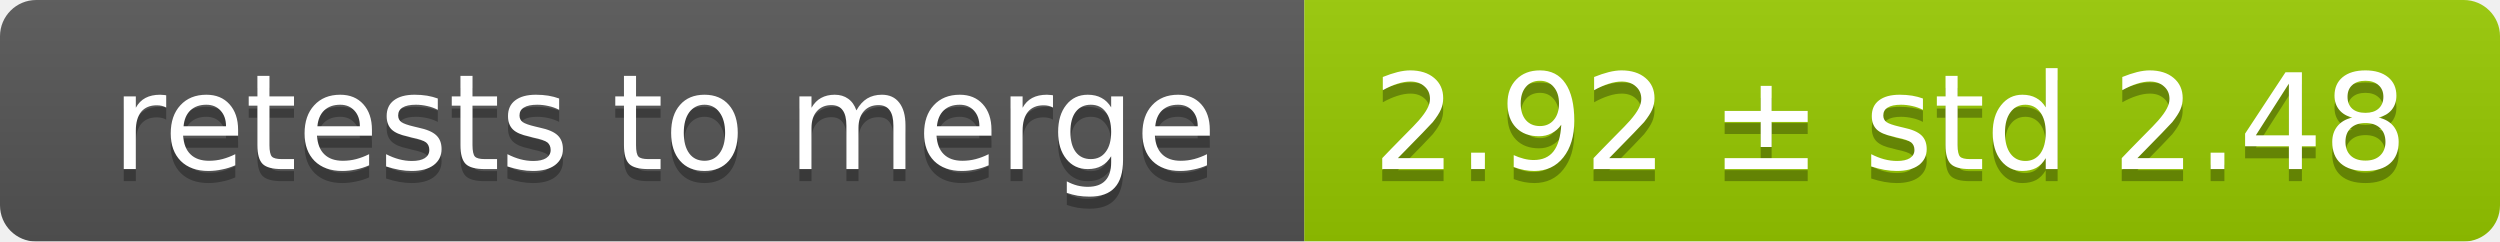
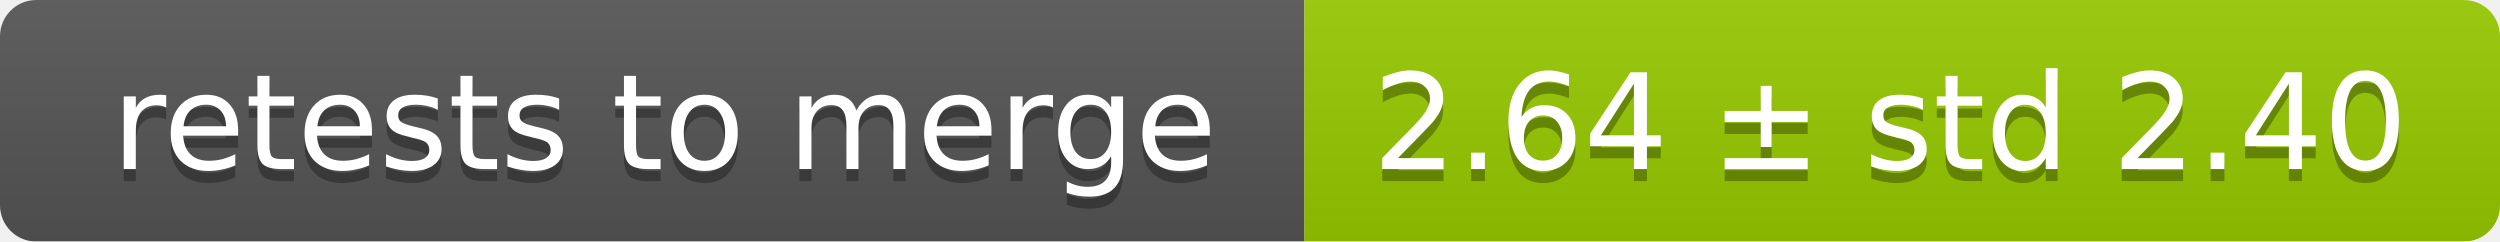
<svg xmlns="http://www.w3.org/2000/svg" width="207" height="20">
  <linearGradient id="smooth" x2="0" y2="100%">
    <stop offset="0" stop-color="#bbb" stop-opacity=".1" />
    <stop offset="1" stop-opacity=".1" />
  </linearGradient>
  <mask id="round">
    <rect width="207" height="20" rx="3" fill="#fff" />
  </mask>
  <g mask="url(#round)">
    <rect width="108" height="20" fill="#555" />
    <rect x="108" width="99" height="20" fill="#97ca00" />
    <rect width="207" height="20" fill="url(#smooth)" />
  </g>
  <g fill="#fff" text-anchor="middle" font-family="DejaVu Sans,Verdana,Geneva,sans-serif" font-size="11">
    <text x="55" y="15" fill="#010101" fill-opacity=".3">retests to merge</text>
    <text x="55" y="14">retests to merge</text>
-     <text x="156.5" y="15" fill="#010101" fill-opacity=".3">2.92 ± std 2.48</text>
-     <text x="156.5" y="14">2.92 ± std 2.48</text>
+     <text x="156.5" y="15" fill="#010101" fill-opacity=".3">2.64 ± std 2.40</text>
+     <text x="156.5" y="14">2.64 ± std 2.40</text>
  </g>
</svg>
